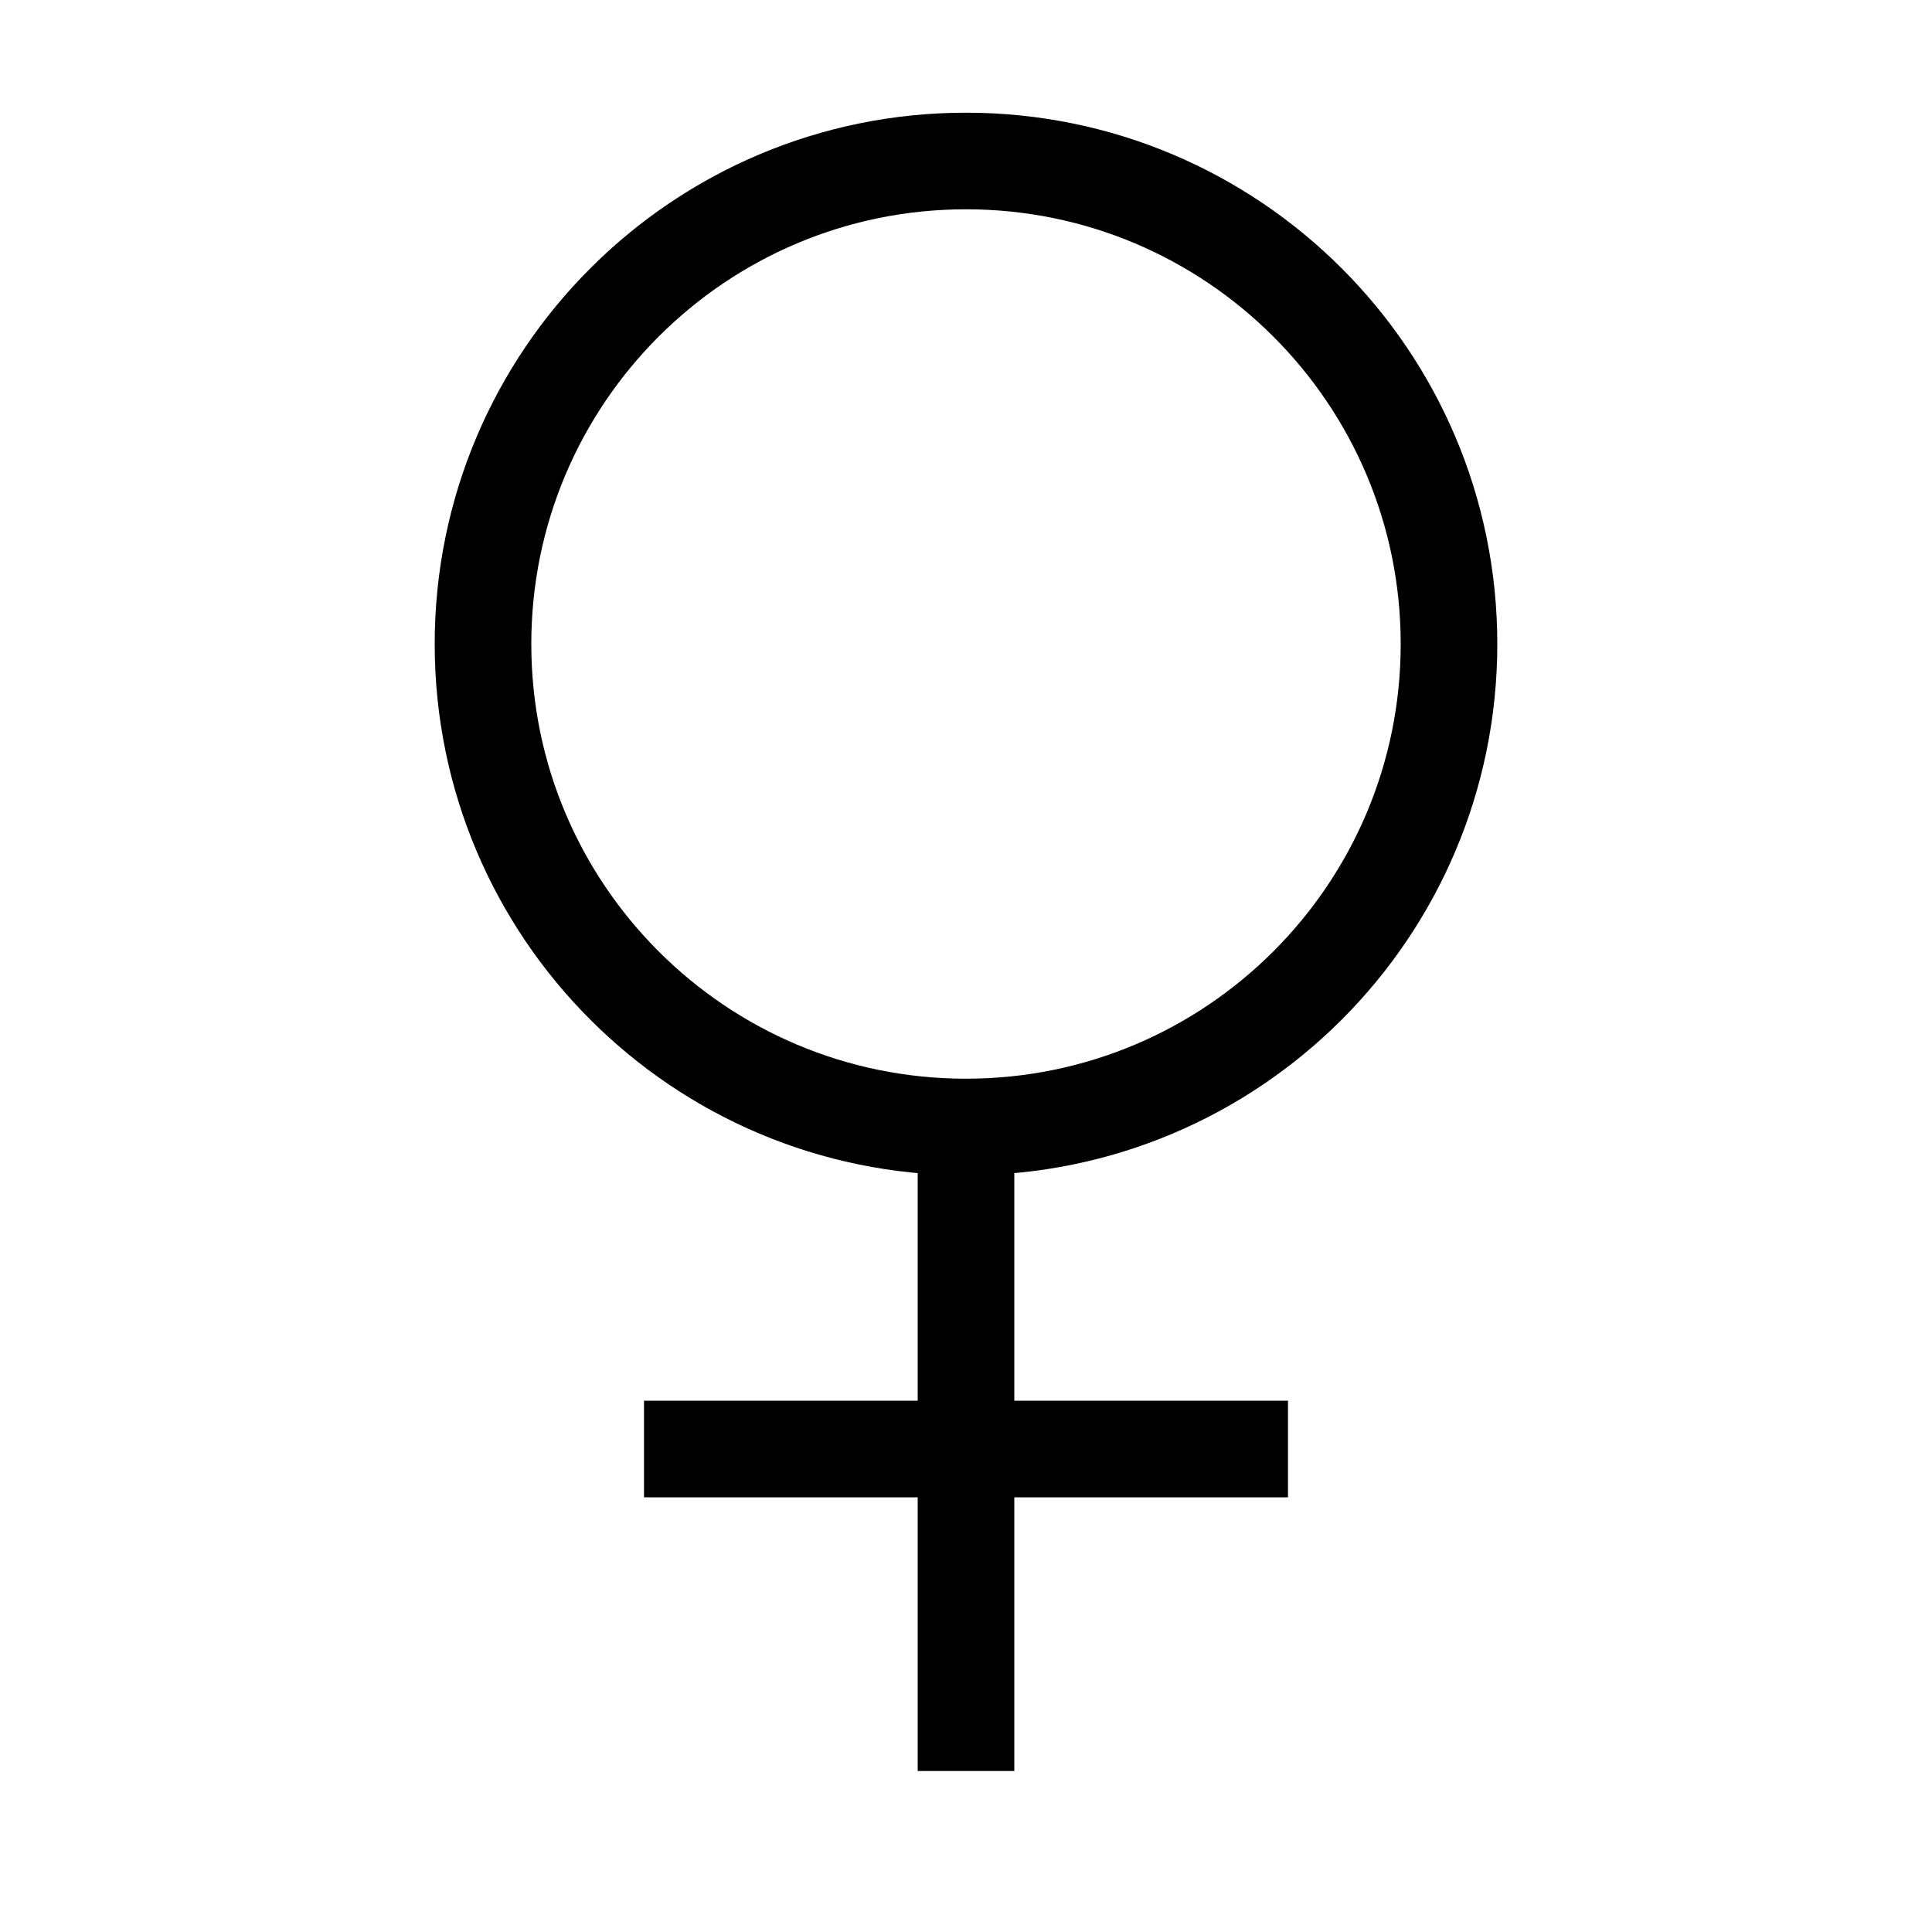
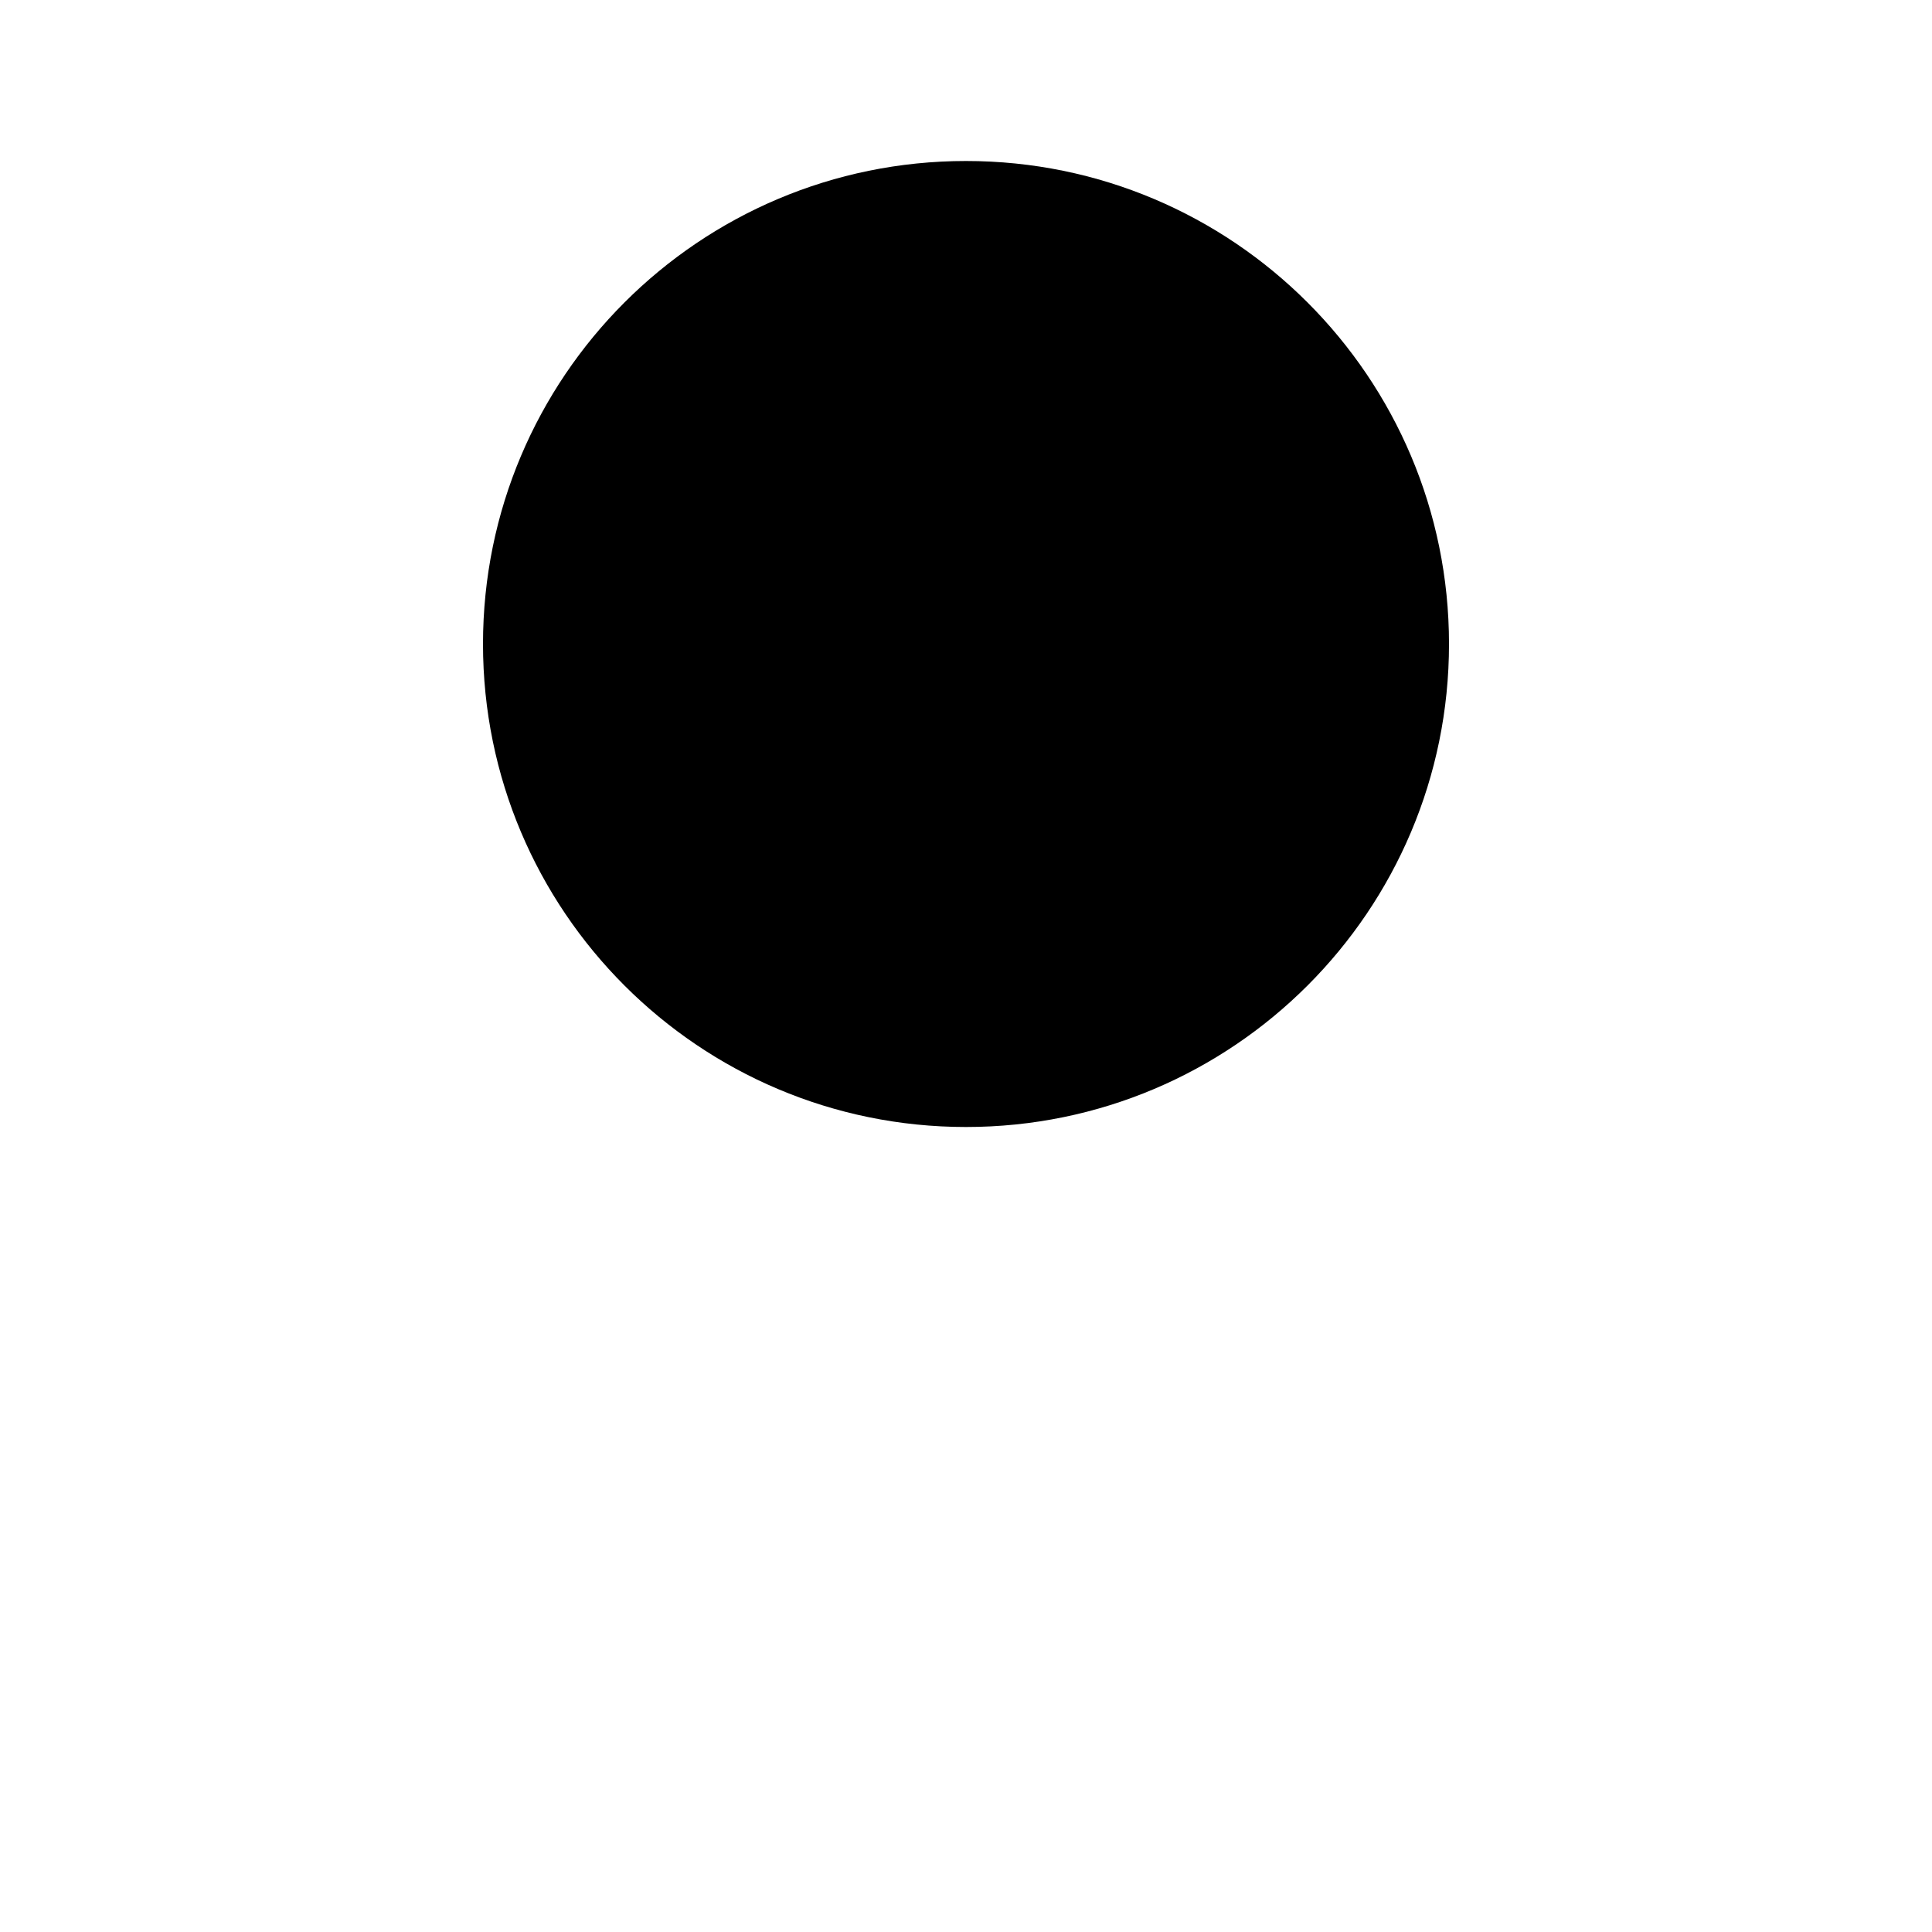
<svg xmlns="http://www.w3.org/2000/svg" width="16" height="16" viewBox="0 0 12 12">
-   <path style="fill:none;stroke:#000;stroke-width:.6;stroke-miterlimit:4;stroke-dasharray:none" d="M6 11V7M4 9h4m1-5a3 3 0 0 1-3 3 3 3 0 0 1-3-3 3 3 0 0 1 3-3 3 3 0 0 1 3 3Z" />
+   <path d="M6 11V7M4 9h4m1-5a3 3 0 0 1-3 3 3 3 0 0 1-3-3 3 3 0 0 1 3-3 3 3 0 0 1 3 3Z" />
</svg>
